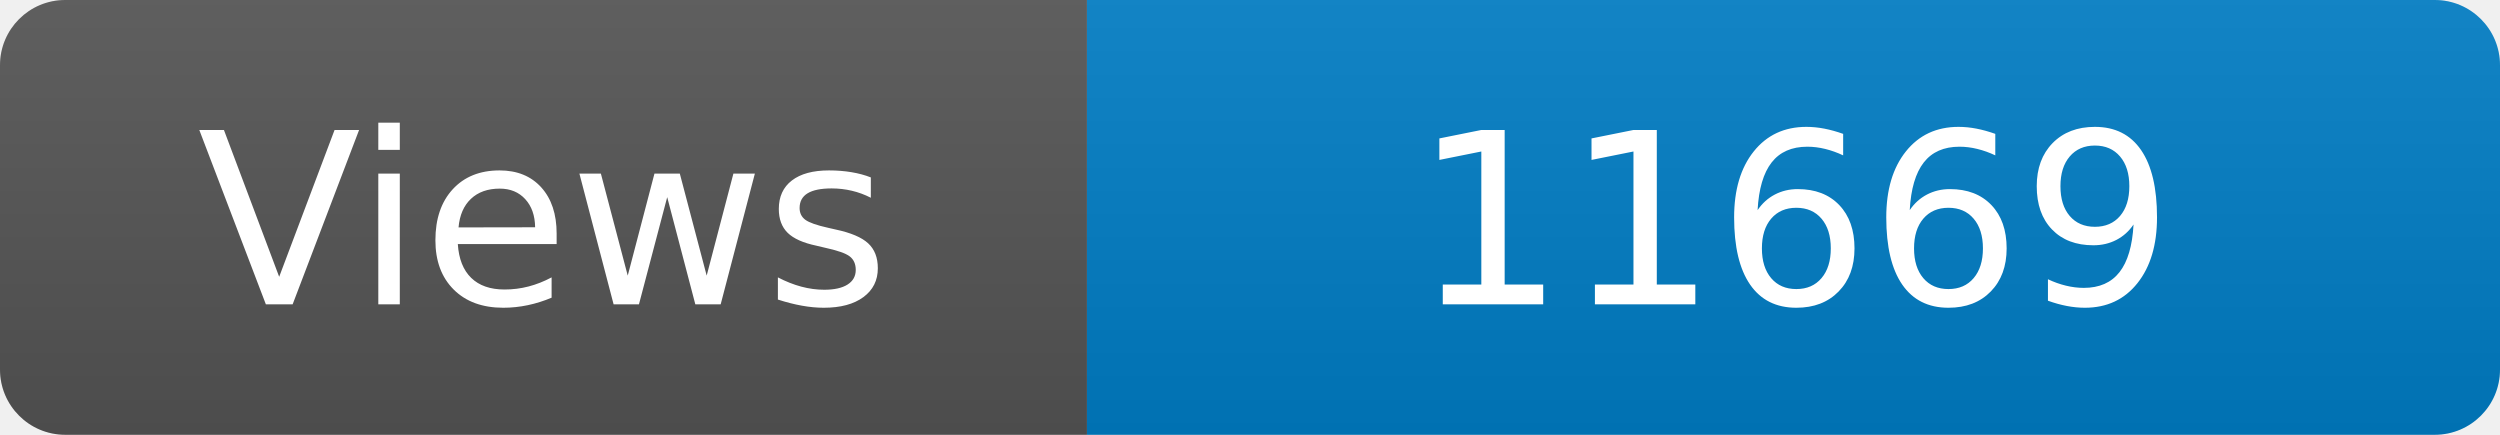
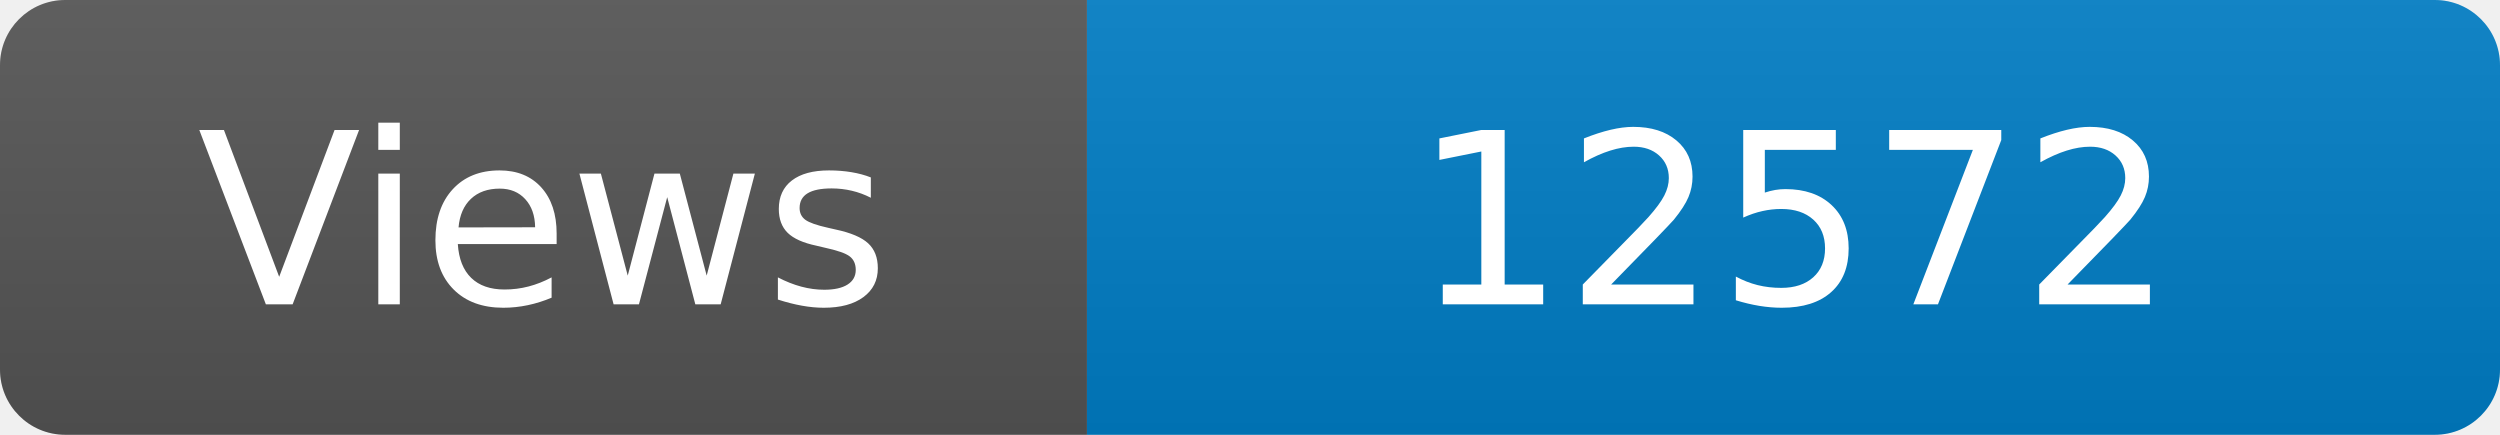
<svg xmlns="http://www.w3.org/2000/svg" width="115" height="20" role="img" aria-label="Maintained?: yes">
  <linearGradient id="s" x2="0" y2="100%">
    <stop offset="0" stop-color="#bbb" stop-opacity=".1" />
    <stop offset="1" stop-opacity=".1" />
  </linearGradient>
  <clipPath id="r">
    <rect width="115" height="20" rx="3" fill="#fff" />
  </clipPath>
  <g clip-path="url(#r)">
    <rect width="50" height="20" fill="#555" />
    <rect x="50" width="160" height="20" fill="#007ec6" />
    <rect width="115" height="20" fill="url(#s)" />
  </g>
  <g fill="#fff" text-anchor="middle" font-family="Verdana,Geneva,DejaVu Sans,sans-serif" font-size="110">
    <text x="250" y="140" transform="scale(.1)" fill="#fff">Views</text>
-     <text x="825" y="140" transform="scale(.1)" fill="#fff">11669</text>
+     <text x="825" y="140" transform="scale(.1)" fill="#fff">12572</text>
  </g>
</svg>
